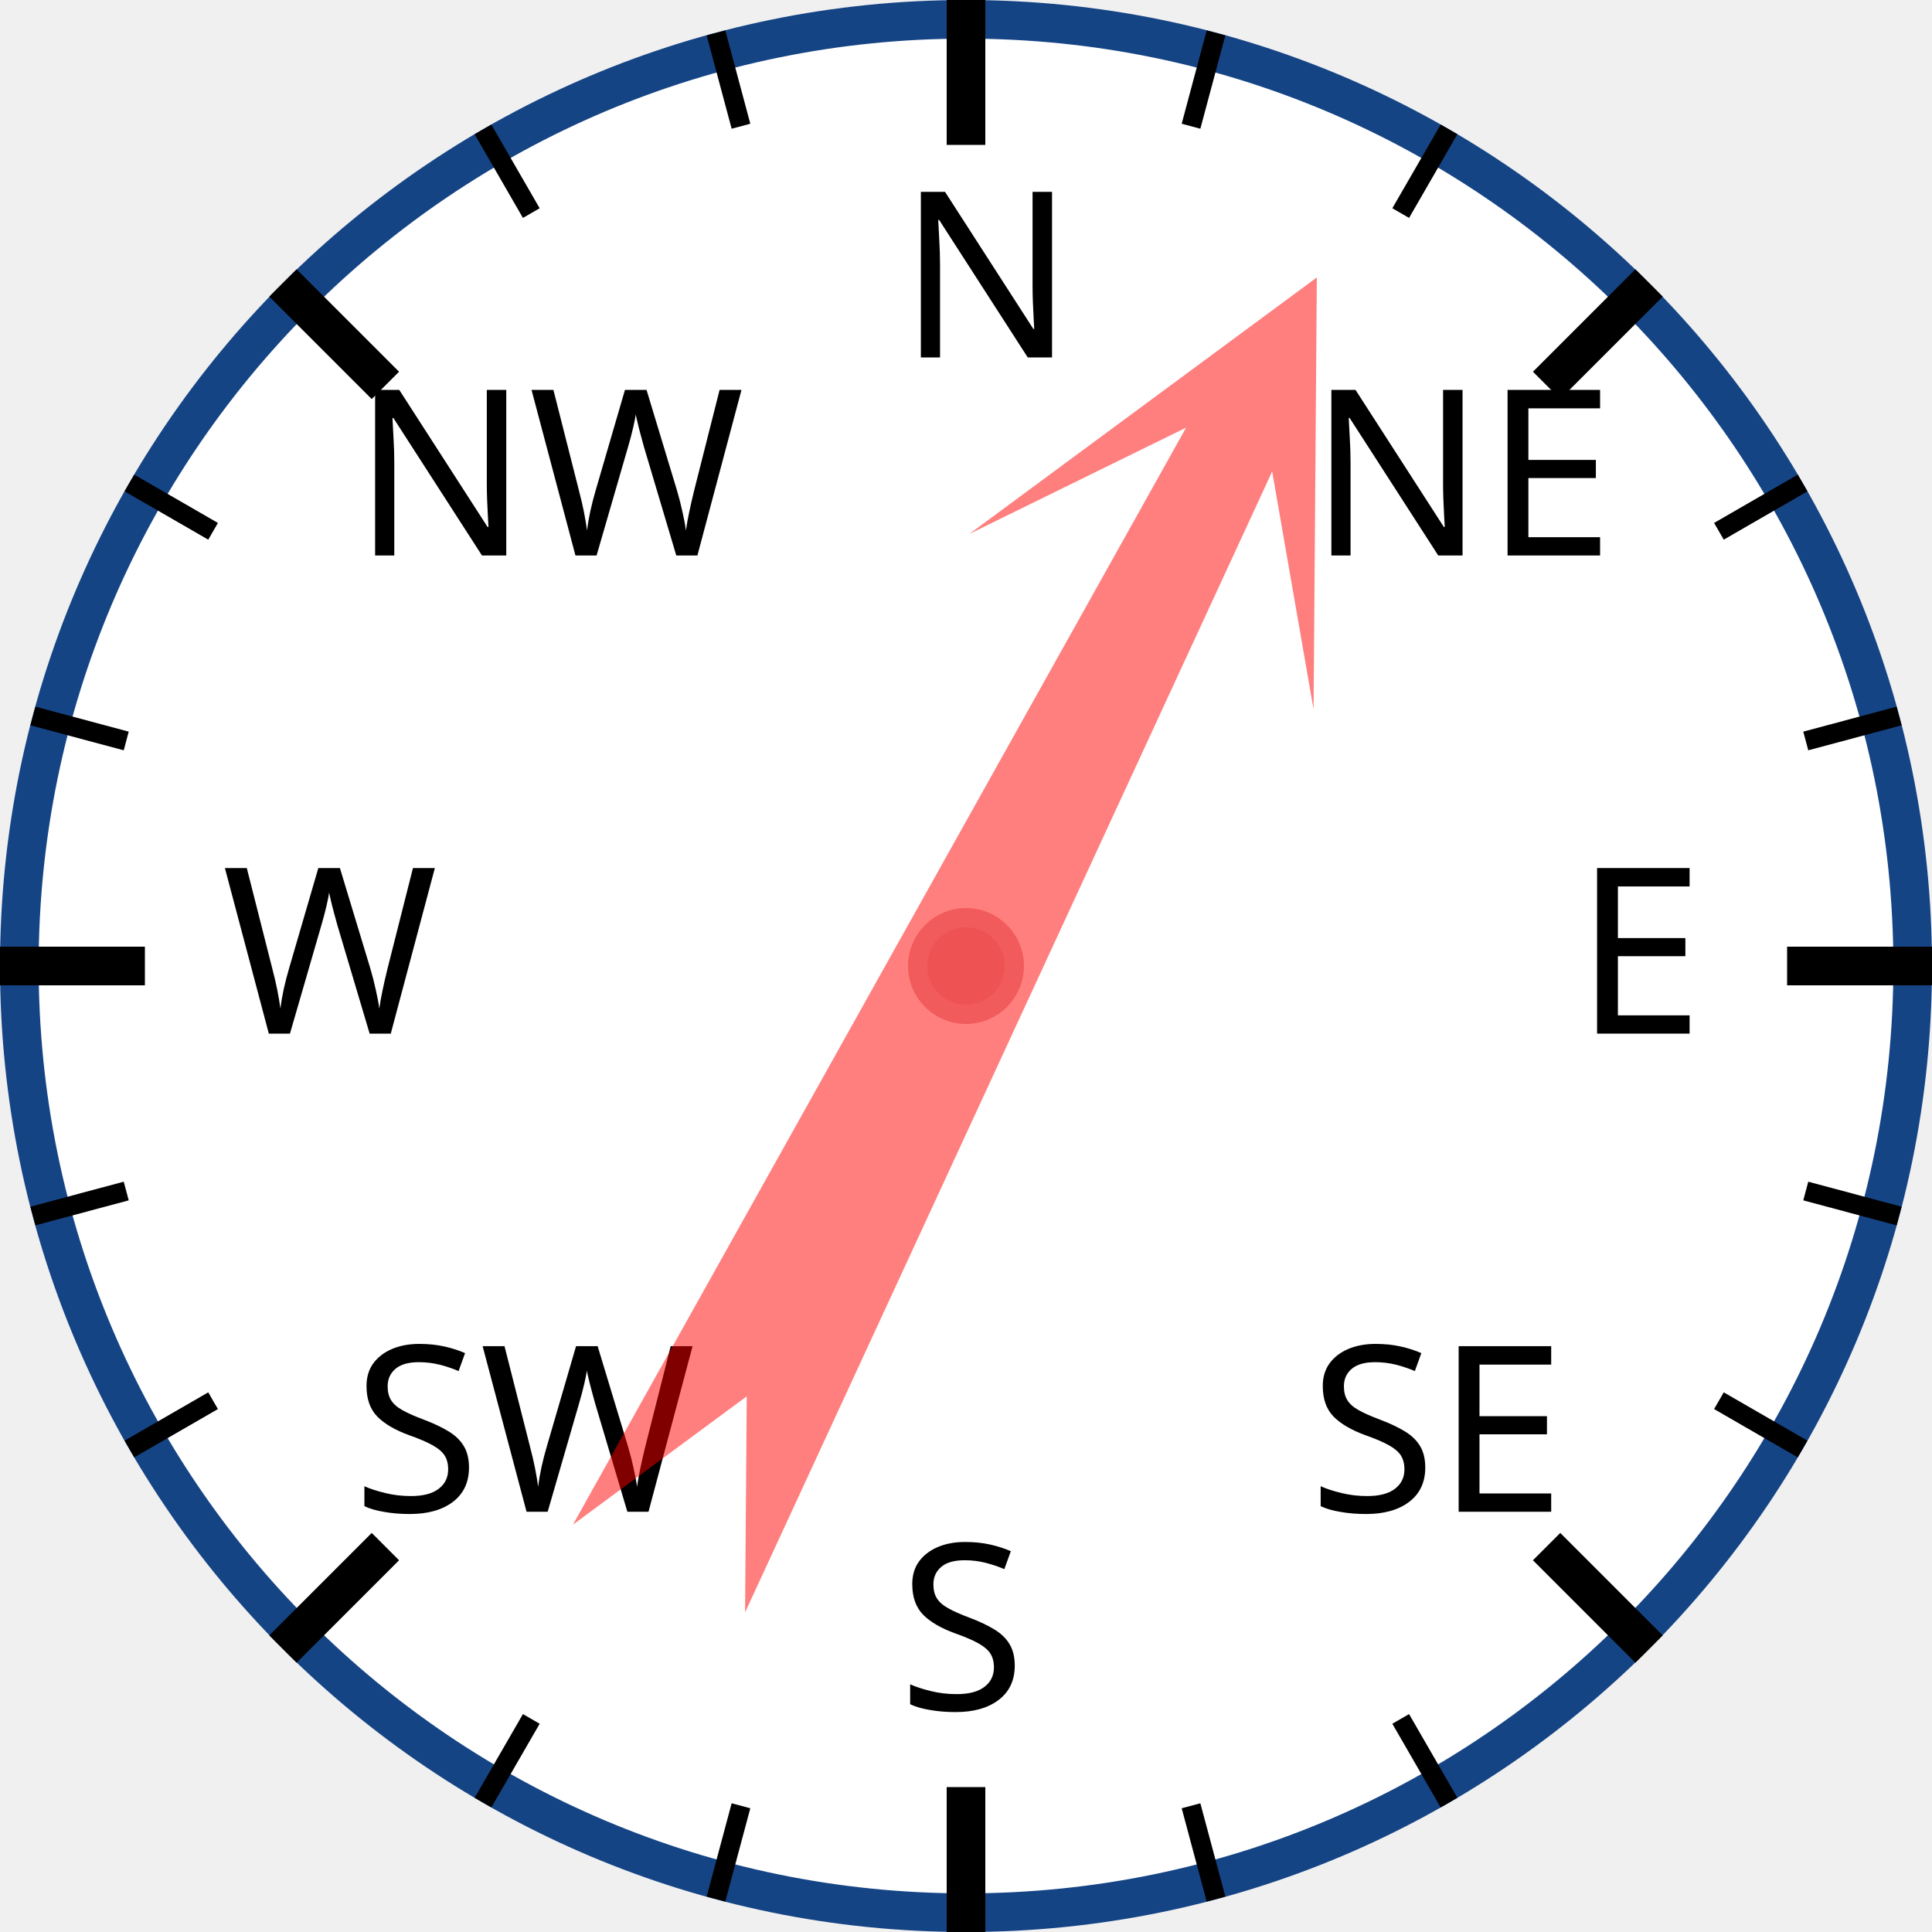
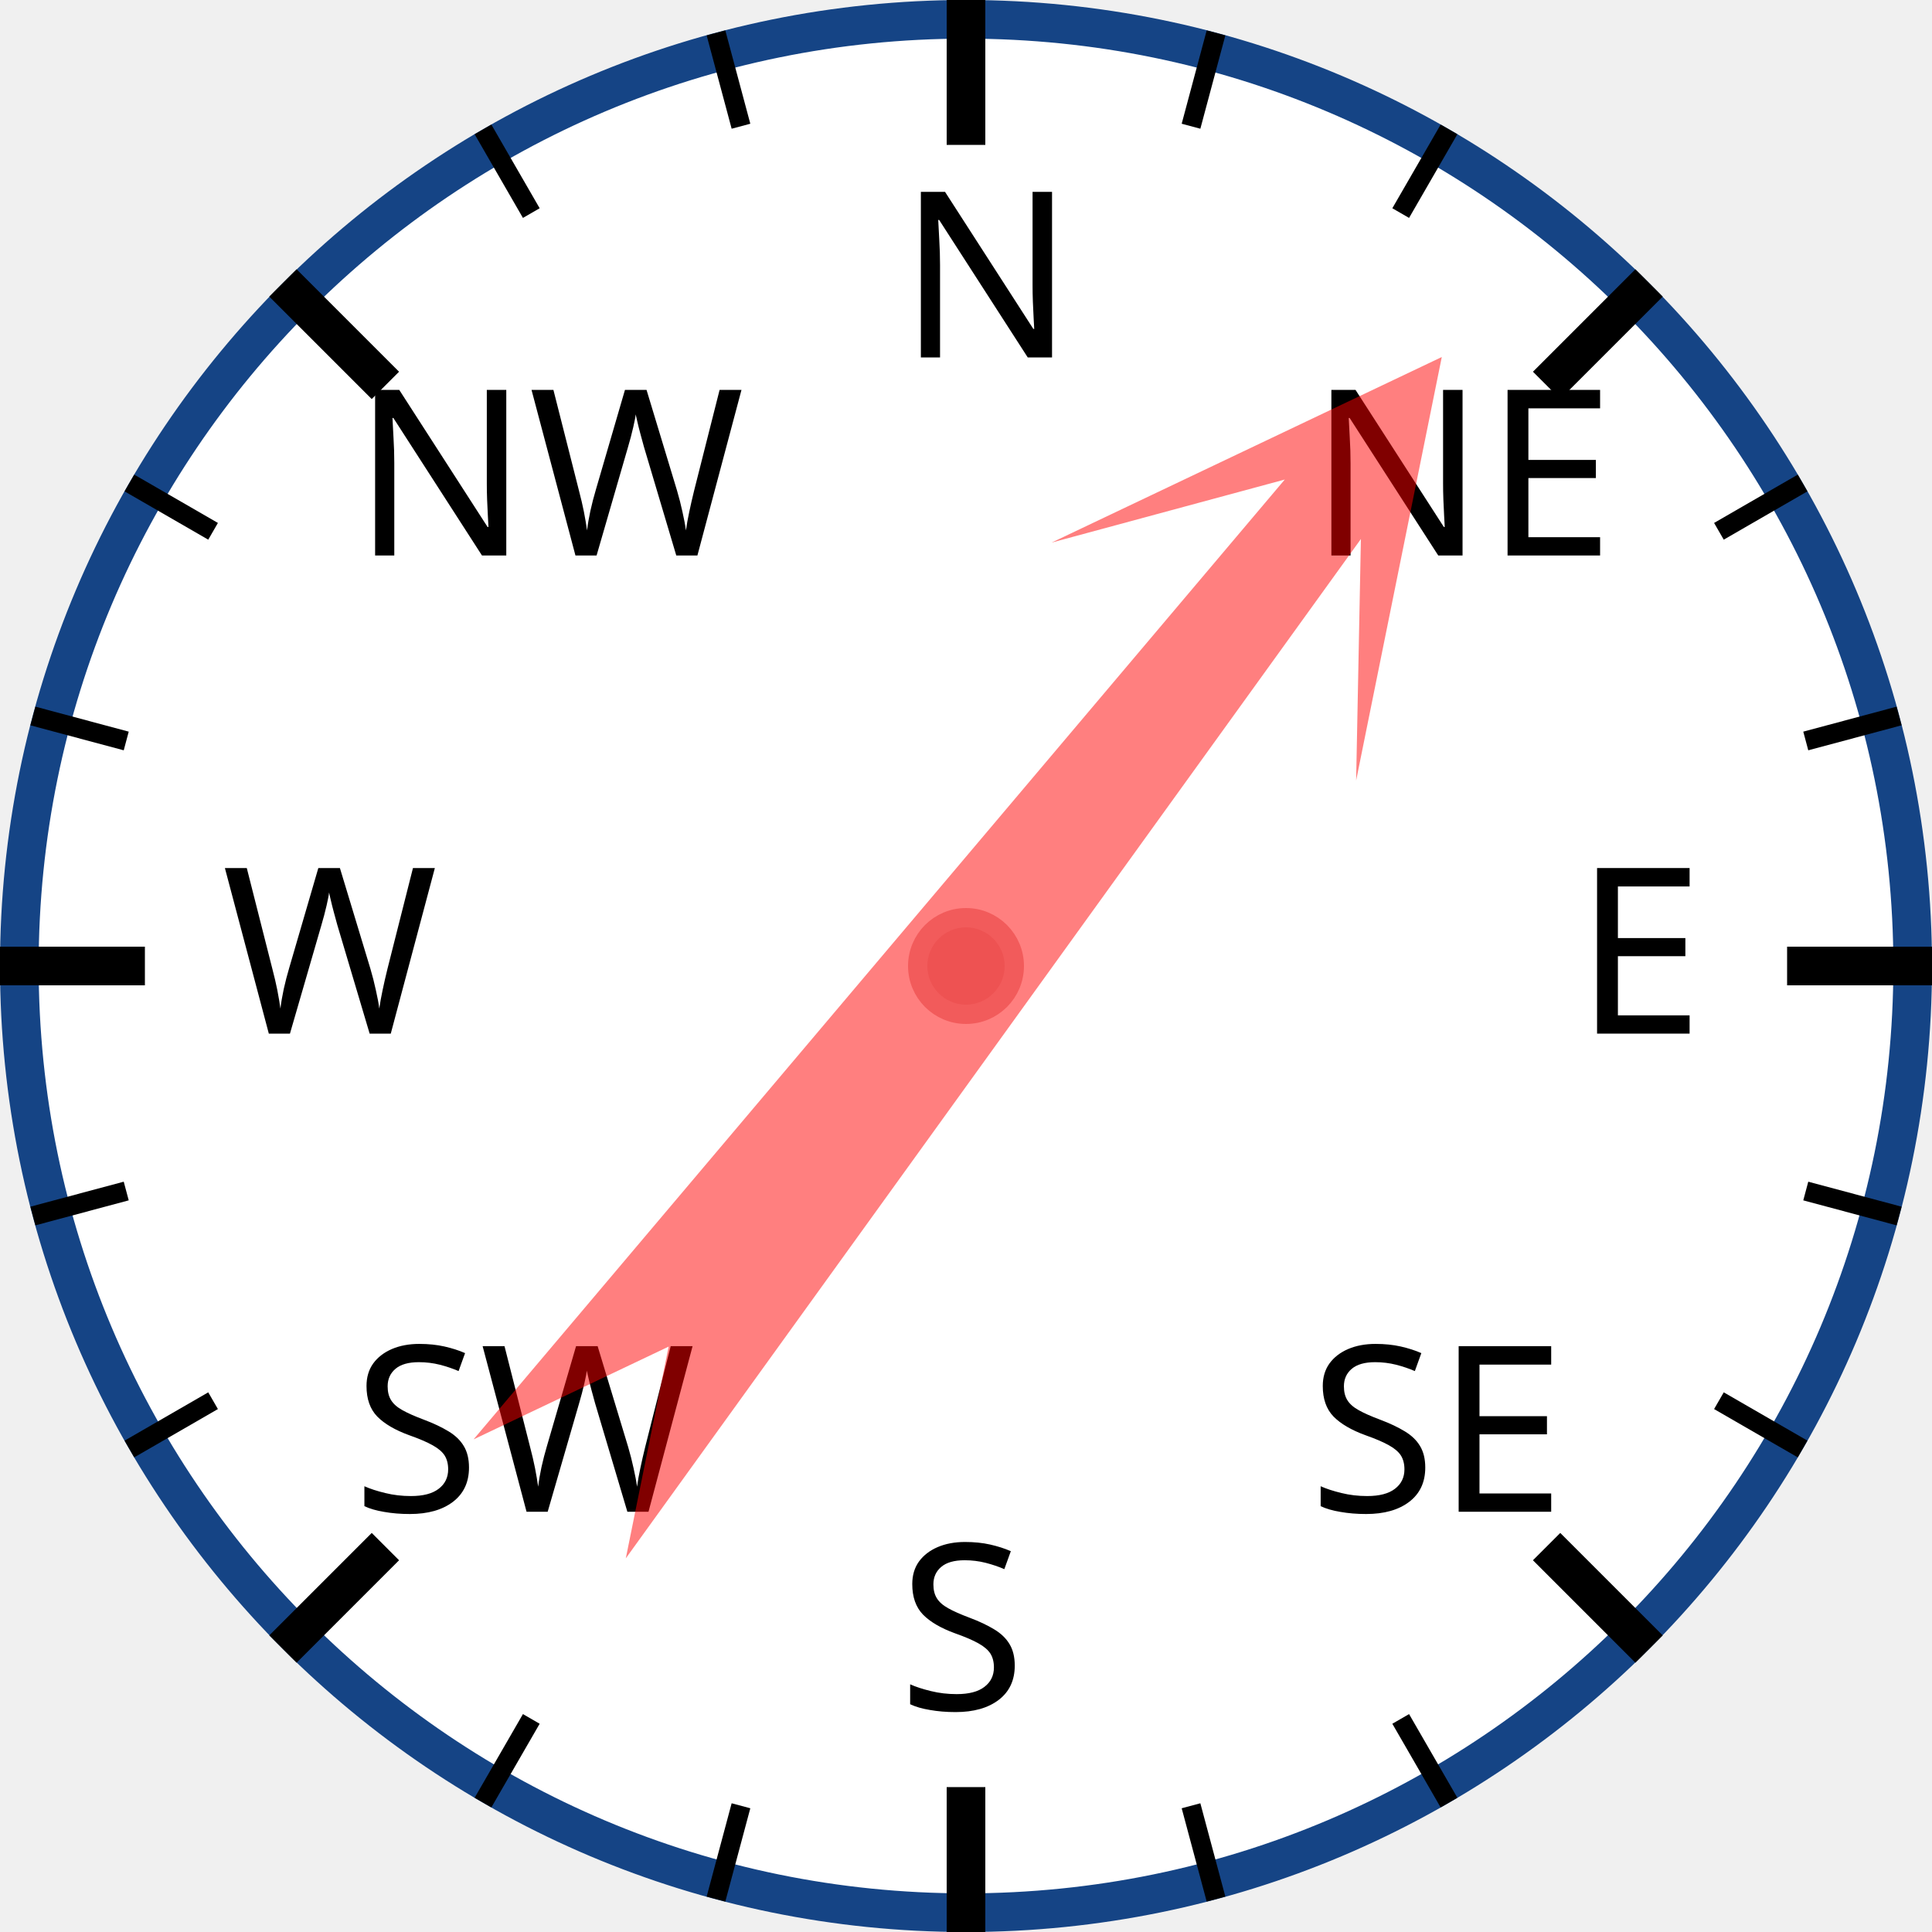
<svg xmlns="http://www.w3.org/2000/svg" width="120px" height="120px" viewBox="0 0 200 200">
  <circle cx="100" cy="100" r="98" style="fill: white; stroke: #154485; stroke-width: 4;" />
  <text x="93.0" y="37.0" style="font-family: sans-serif; font-size: 18pt;">N</text>
  <line x1="100.0" y1="0.0" x2="100.0" y2="15.0" style="stroke: black; stroke-width: 4;" />
  <line x1="74.118" y1="3.407" x2="76.706" y2="13.067" style="stroke: black; stroke-width: 2;" />
  <line x1="50" y1="13.397" x2="55" y2="22.058" style="stroke: black; stroke-width: 2;" />
  <text x="36.503" y="57.503" style="font-family: sans-serif; font-size: 18pt;">NW</text>
  <line x1="29.289" y1="29.289" x2="39.896" y2="39.896" style="stroke: black; stroke-width: 4;" />
  <line x1="13.397" y1="50" x2="22.058" y2="55" style="stroke: black; stroke-width: 2;" />
  <line x1="3.407" y1="74.118" x2="13.067" y2="76.706" style="stroke: black; stroke-width: 2;" />
  <text x="23.0" y="107.0" style="font-family: sans-serif; font-size: 18pt;">W</text>
  <line x1="0.0" y1="100.0" x2="15.0" y2="100.0" style="stroke: black; stroke-width: 4;" />
  <line x1="3.407" y1="125.882" x2="13.067" y2="123.294" style="stroke: black; stroke-width: 2;" />
  <line x1="13.397" y1="150" x2="22.058" y2="145" style="stroke: black; stroke-width: 2;" />
  <text x="36.503" y="156.497" style="font-family: sans-serif; font-size: 18pt;">SW</text>
  <line x1="29.289" y1="170.711" x2="39.896" y2="160.104" style="stroke: black; stroke-width: 4;" />
  <line x1="50" y1="186.603" x2="55" y2="177.942" style="stroke: black; stroke-width: 2;" />
  <line x1="74.118" y1="196.593" x2="76.706" y2="186.933" style="stroke: black; stroke-width: 2;" />
  <text x="93" y="177.0" style="font-family: sans-serif; font-size: 18pt;">S</text>
  <line x1="100" y1="200.0" x2="100" y2="185.0" style="stroke: black; stroke-width: 4;" />
  <line x1="125.882" y1="196.593" x2="123.294" y2="186.933" style="stroke: black; stroke-width: 2;" />
  <line x1="150.0" y1="186.603" x2="145.0" y2="177.942" style="stroke: black; stroke-width: 2;" />
  <text x="135.497" y="156.497" style="font-family: sans-serif; font-size: 18pt;">SE</text>
  <line x1="170.711" y1="170.711" x2="160.104" y2="160.104" style="stroke: black; stroke-width: 4;" />
  <line x1="186.603" y1="150" x2="177.942" y2="145" style="stroke: black; stroke-width: 2;" />
  <line x1="196.593" y1="125.882" x2="186.933" y2="123.294" style="stroke: black; stroke-width: 2;" />
  <text x="163.0" y="107" style="font-family: sans-serif; font-size: 18pt;">E</text>
  <line x1="200.0" y1="100" x2="185.0" y2="100" style="stroke: black; stroke-width: 4;" />
  <line x1="196.593" y1="74.118" x2="186.933" y2="76.706" style="stroke: black; stroke-width: 2;" />
  <line x1="186.603" y1="50" x2="177.942" y2="55" style="stroke: black; stroke-width: 2;" />
  <text x="135.497" y="57.503" style="font-family: sans-serif; font-size: 18pt;">NE</text>
  <line x1="170.711" y1="29.289" x2="160.104" y2="39.896" style="stroke: black; stroke-width: 4;" />
  <line x1="150" y1="13.397" x2="145" y2="22.058" style="stroke: black; stroke-width: 2;" />
  <line x1="125.882" y1="3.407" x2="123.294" y2="13.067" style="stroke: black; stroke-width: 2;" />
-   <polygon points="100 20 120 60 105 40 110 170 100 150 90 170 95 40 80 60" style="fill: red; fill-opacity: 0.5;" transform="rotate(27,100,100)" />
+   <polygon points="100 20 120 60 105 40 110 170 100 150 90 170 95 40 80 60" style="fill: red; fill-opacity: 0.5;" transform="rotate(38,100,100)" />
  <circle cx="100" cy="100" r="5" style="fill: #EE5252; stroke: #F25B5B; stroke-width: 2;" />
</svg>
